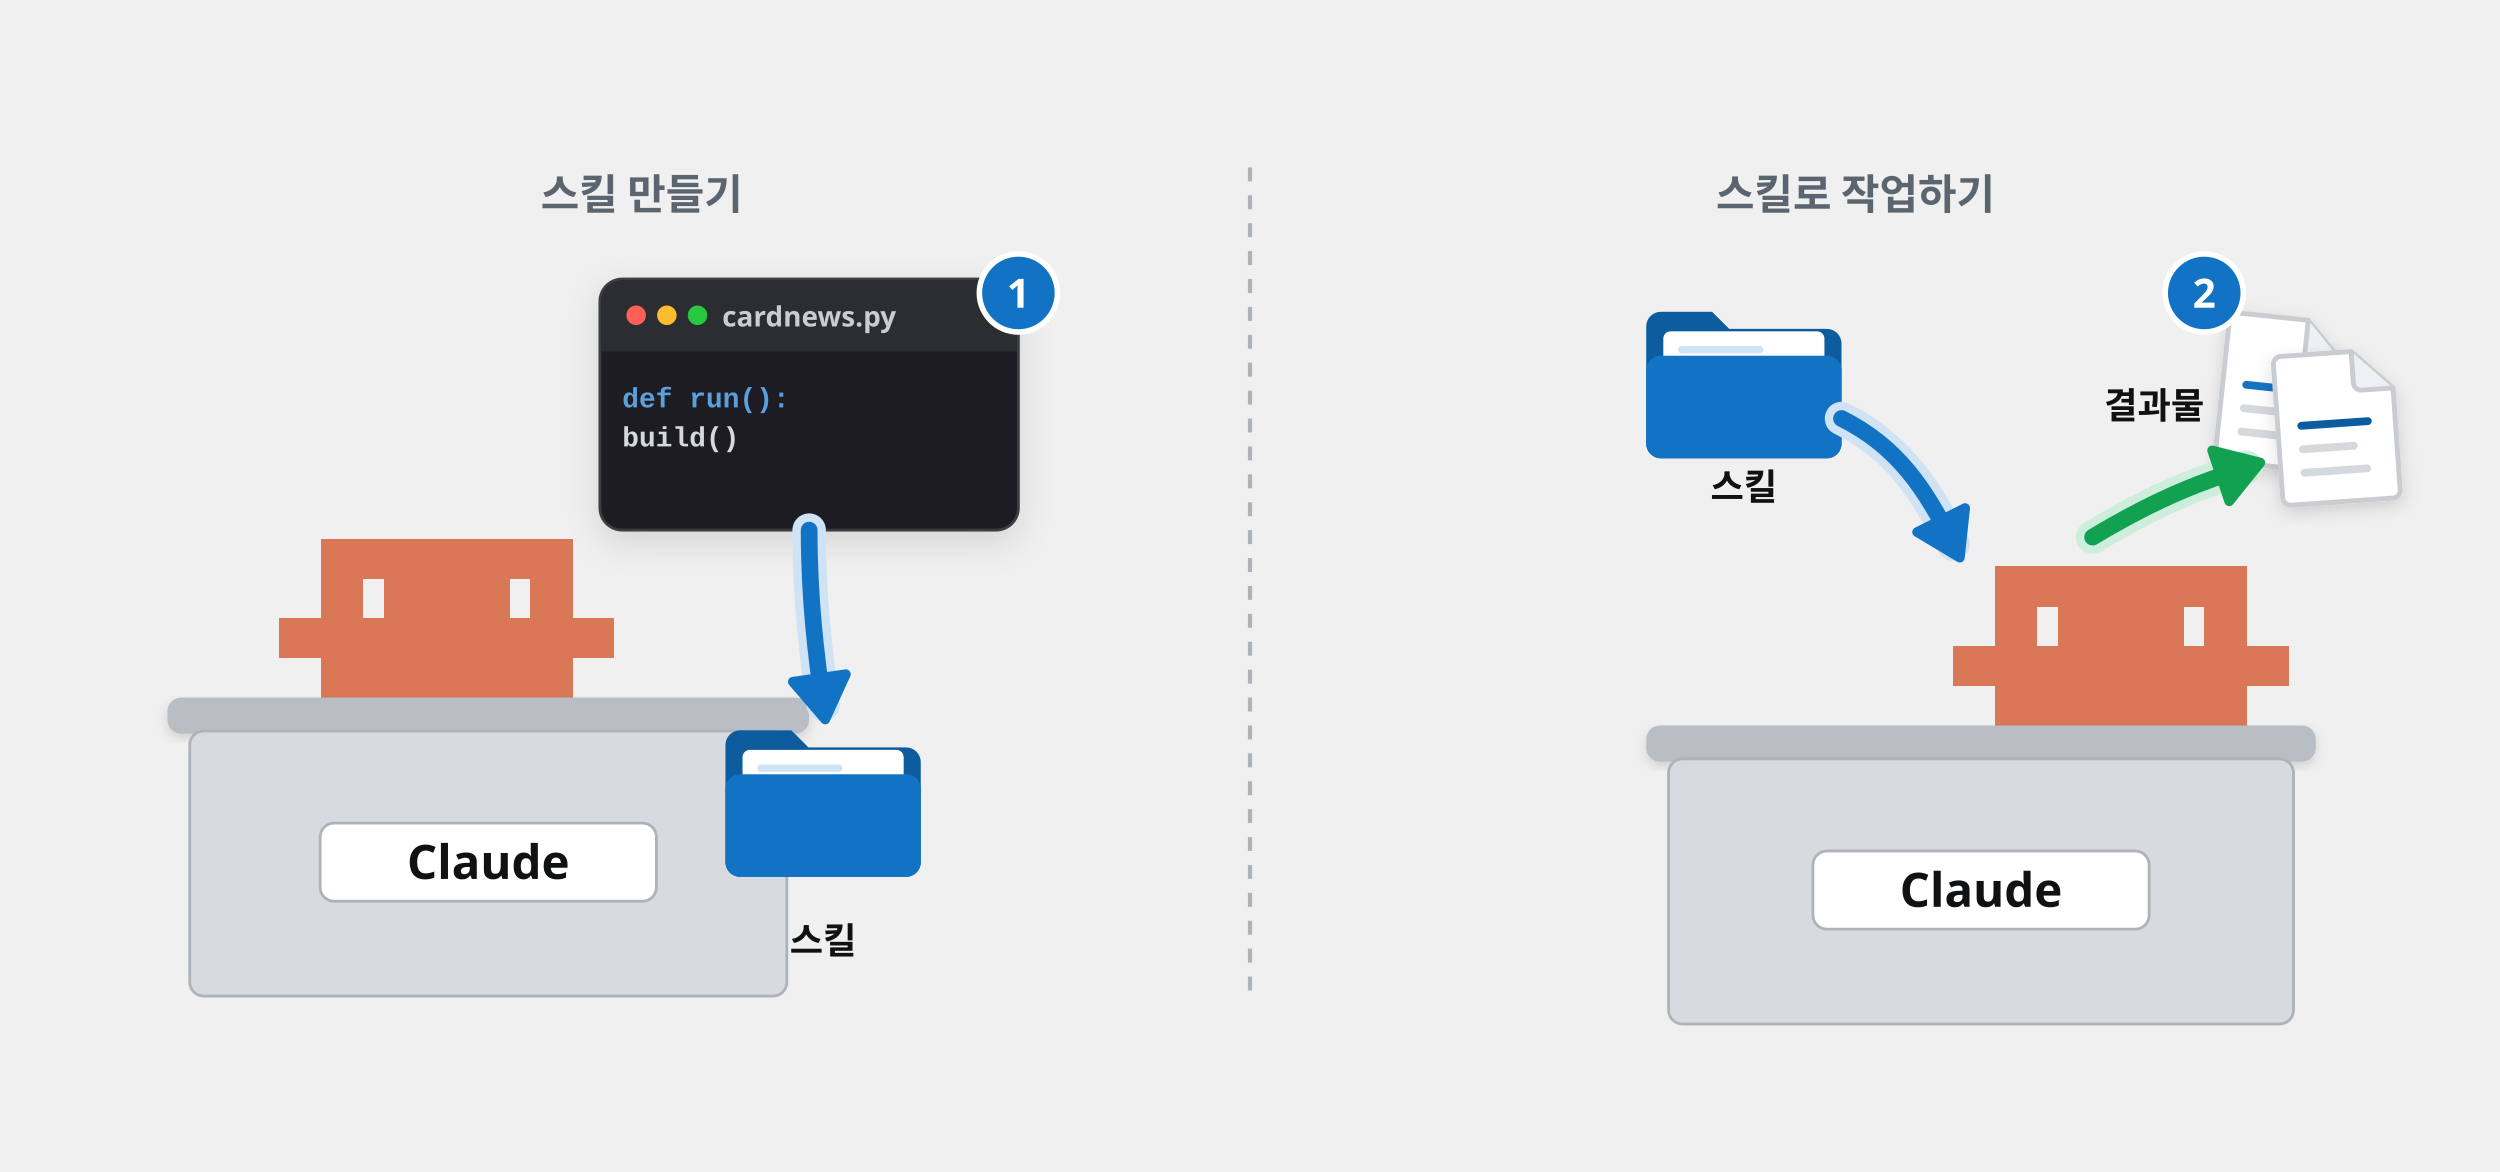
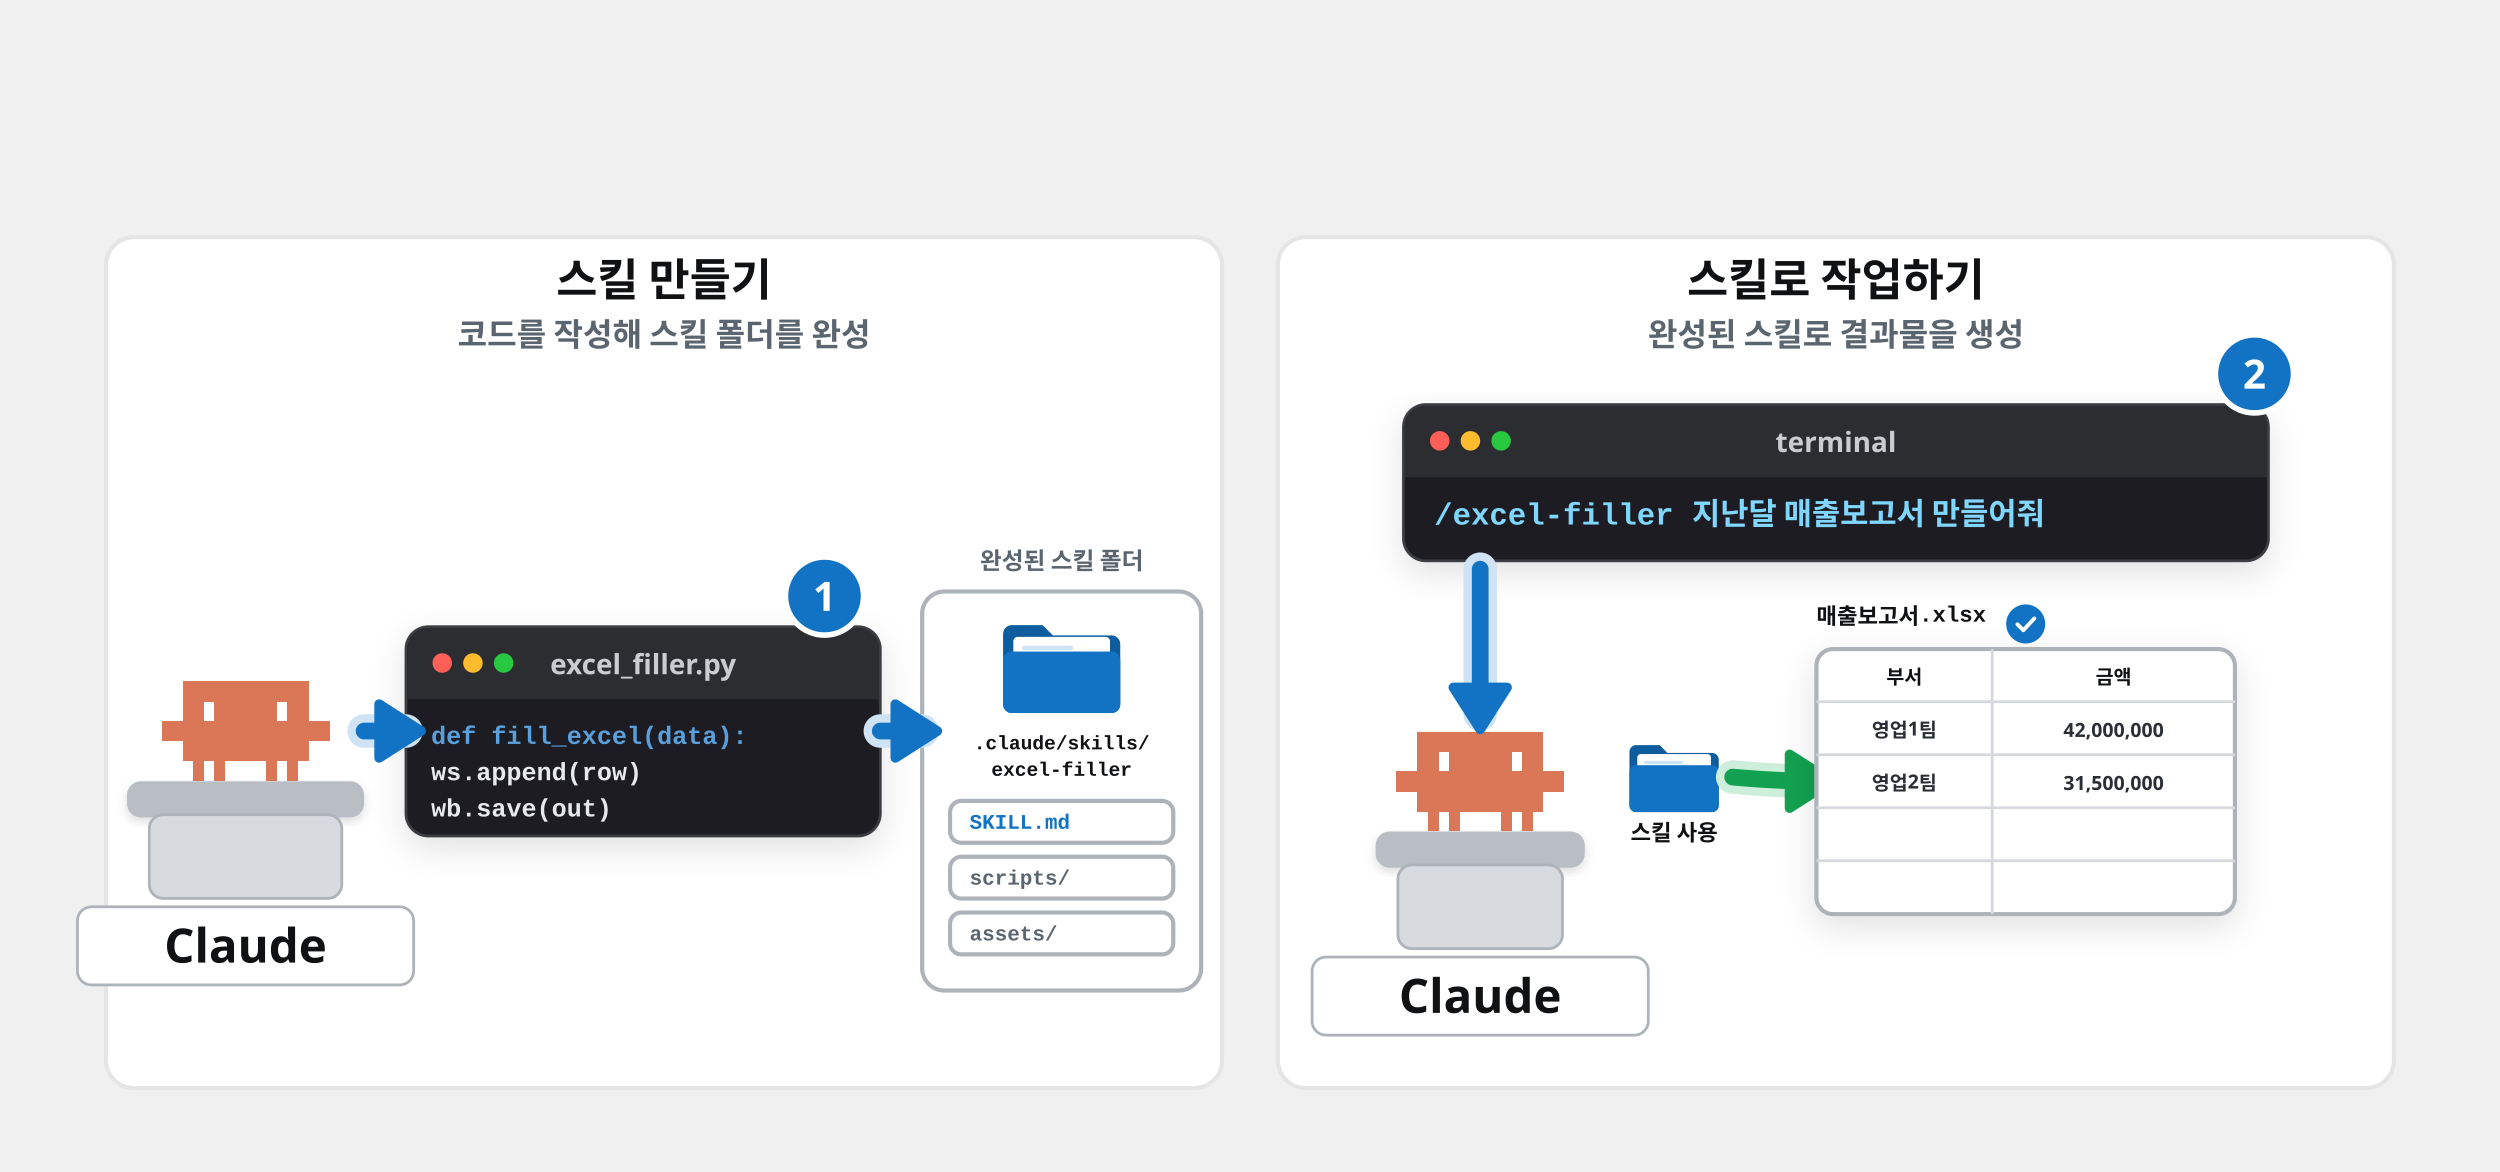
<svg xmlns="http://www.w3.org/2000/svg" viewBox="0 0 1792 840" width="1792" height="840" font-family="Pretendard, 'Pretendard Variable', 'Malgun Gothic', sans-serif">
  <defs>
    <filter id="sh" x="-15%" y="-15%" width="130%" height="140%">
      <feDropShadow dx="0" dy="8" stdDeviation="12" flood-color="#101113" flood-opacity="0.12" />
    </filter>
    <filter id="shs" x="-15%" y="-15%" width="130%" height="140%">
      <feDropShadow dx="0" dy="3" stdDeviation="4" flood-color="#101113" flood-opacity="0.14" />
    </filter>
    <marker id="ab" viewBox="0 0 10 10" refX="7" refY="5" markerWidth="4.2" markerHeight="4.2" orient="auto-start-reverse">
      <path d="M0 0L10 5L0 10z" fill="#1273c4" />
    </marker>
    <marker id="ak" viewBox="0 0 10 10" refX="7" refY="5" markerWidth="4.2" markerHeight="4.2" orient="auto-start-reverse">
      <path d="M0 0L10 5L0 10z" fill="#101113" />
    </marker>
    <marker id="ag" viewBox="0 0 10 10" refX="7" refY="5" markerWidth="4.2" markerHeight="4.2" orient="auto-start-reverse">
      <path d="M0 0L10 5L0 10z" fill="#12a150" />
    </marker>
  </defs>
-   <line x1="896" y1="120" x2="896" y2="720" stroke="#aeb3ba" stroke-width="3" stroke-dasharray="10 10" />
-   <text x="460" y="150" font-size="30" font-weight="800" fill="#5b6570" text-anchor="middle">스킬 만들기</text>
-   <path transform="translate(200 386) scale(1.0)" d="M0 57.0h15.4v28.9h-15.4zM15 57.0h15.4v28.9h-15.4zM30 0.0h15.4v28.9h-15.4zM30 28.5h15.4v28.9h-15.4zM30 57.0h15.4v28.9h-15.4zM30 85.5h15.4v28.9h-15.4zM45 0.0h15.4v28.9h-15.4zM45 28.5h15.4v28.9h-15.4zM45 57.0h15.4v28.9h-15.4zM45 85.5h15.4v28.9h-15.4zM45 114.0h15.4v28.9h-15.4zM60 0.0h15.4v28.9h-15.4zM60 57.0h15.4v28.9h-15.4zM60 85.5h15.4v28.9h-15.4zM75 0.0h15.4v28.9h-15.4zM75 28.5h15.4v28.9h-15.4zM75 57.0h15.4v28.9h-15.4zM75 85.5h15.4v28.9h-15.4zM75 114.0h15.4v28.9h-15.4zM90 0.0h15.4v28.9h-15.4zM90 28.5h15.4v28.9h-15.4zM90 57.0h15.4v28.9h-15.4zM90 85.5h15.4v28.9h-15.4zM105 0.0h15.4v28.9h-15.4zM105 28.5h15.4v28.9h-15.4zM105 57.0h15.4v28.9h-15.4zM105 85.5h15.4v28.9h-15.4zM120 0.0h15.4v28.9h-15.4zM120 28.5h15.4v28.9h-15.4zM120 57.0h15.4v28.9h-15.4zM120 85.5h15.4v28.9h-15.4zM135 0.0h15.4v28.9h-15.4zM135 28.5h15.4v28.9h-15.4zM135 57.0h15.4v28.9h-15.4zM135 85.5h15.4v28.9h-15.4zM150 0.0h15.4v28.9h-15.4zM150 28.5h15.4v28.9h-15.4zM150 57.0h15.4v28.9h-15.4zM150 85.5h15.4v28.9h-15.4zM150 114.0h15.4v28.9h-15.4zM165 0.0h15.4v28.9h-15.4zM165 57.0h15.4v28.9h-15.4zM165 85.5h15.4v28.9h-15.4zM180 0.0h15.4v28.9h-15.4zM180 28.5h15.4v28.9h-15.4zM180 57.0h15.4v28.9h-15.4zM180 85.5h15.4v28.9h-15.4zM180 114.0h15.4v28.9h-15.4zM195 0.0h15.4v28.9h-15.4zM195 28.5h15.4v28.9h-15.4zM195 57.0h15.4v28.9h-15.4zM195 85.5h15.4v28.9h-15.4zM210 57.0h15.4v28.9h-15.4zM225 57.0h15.4v28.9h-15.4z" fill="#d97757" shape-rendering="crispEdges" />
-   <rect x="120" y="500" width="460" height="26" rx="10" fill="#b9bec5" filter="url(#shs)" />
-   <rect x="136" y="524" width="428" height="190" rx="10" fill="#d7dbe0" stroke="#aeb3ba" stroke-width="2" />
-   <rect x="229.5" y="590" width="241" height="56" rx="10" fill="#fff" stroke="#aeb3ba" stroke-width="2" />
-   <text x="350.0" y="630" font-size="34" font-weight="900" fill="#101113" text-anchor="middle">Claude</text>
+   <rect x="76" y="170" width="800" height="610" rx="20" fill="#fff" stroke="#e5e5e5" stroke-width="3" />
+   <rect x="916" y="170" width="800" height="610" rx="20" fill="#fff" stroke="#e5e5e5" stroke-width="3" />
+   <text x="476.0" y="212" font-size="32" font-weight="800" fill="#101113" text-anchor="middle">스킬 만들기</text>
+   <text x="476.0" y="248" font-size="23" font-weight="600" fill="#5b6570" text-anchor="middle">코드를 작성해 스킬 폴더를 완성</text>
+   <text x="1316.0" y="212" font-size="32" font-weight="800" fill="#101113" text-anchor="middle">스킬로 작업하기</text>
+   <text x="1316.0" y="248" font-size="23" font-weight="600" fill="#5b6570" text-anchor="middle">완성된 스킬로 결과물을 생성</text>
+   <rect x="91" y="560" width="170" height="26" rx="10" fill="#b9bec5" filter="url(#shs)" />
+   <rect x="107" y="584" width="138" height="60" rx="10" fill="#d7dbe0" stroke="#aeb3ba" stroke-width="2" />
+   <rect x="55.5" y="650" width="241" height="56" rx="10" fill="#fff" stroke="#aeb3ba" stroke-width="2" />
+   <text x="176.0" y="690" font-size="34" font-weight="900" fill="#101113" text-anchor="middle">Claude</text>
+   <path transform="translate(116.0 488.5) scale(0.5)" d="M0 57.0h15.4v28.9h-15.4zM15 57.0h15.4v28.9h-15.4zM30 0.0h15.4v28.9h-15.4zM30 28.5h15.4v28.9h-15.4zM30 57.0h15.4v28.9h-15.4zM30 85.5h15.4v28.9h-15.4zM45 0.0h15.4v28.9h-15.4zM45 28.5h15.4v28.9h-15.4zM45 57.0h15.4v28.9h-15.4zM45 85.5h15.4v28.9h-15.4zM45 114.0h15.4v28.9h-15.4zM60 0.0h15.4v28.9h-15.4zM60 57.0h15.4v28.9h-15.4zM60 85.5h15.4v28.9h-15.4zM75 0.0h15.4v28.9h-15.4zM75 28.5h15.4v28.9h-15.4zM75 57.0h15.4v28.9h-15.4zM75 85.5h15.4v28.9h-15.4zM75 114.0h15.4v28.9h-15.4zM90 0.0h15.4v28.9h-15.4zM90 28.5h15.4v28.9h-15.4zM90 57.0h15.4v28.9h-15.4zM90 85.5h15.4v28.9h-15.4zM105 0.0h15.4v28.9h-15.4zM105 28.5h15.4v28.9h-15.4zM105 57.0h15.4v28.9h-15.4zM105 85.5h15.4v28.9h-15.4zM120 0.0h15.4v28.9h-15.4zM120 28.5h15.4v28.9h-15.4zM120 57.0h15.4v28.9h-15.4zM120 85.5h15.4v28.9h-15.4zM135 0.0h15.4v28.9h-15.4zM135 28.5h15.4v28.9h-15.4zM135 57.0h15.4v28.9h-15.4zM135 85.5h15.4v28.9h-15.4zM150 0.0h15.4v28.9h-15.4zM150 28.5h15.4v28.9h-15.4zM150 57.0h15.4v28.9h-15.4zM150 85.5h15.4v28.9h-15.4zM150 114.0h15.4v28.9h-15.4zM165 0.0h15.4v28.9h-15.4zM165 57.0h15.4v28.9h-15.4zM165 85.5h15.4v28.9h-15.4zM180 0.0h15.4v28.9h-15.4zM180 28.5h15.4v28.9h-15.4zM180 57.0h15.4v28.9h-15.4zM180 85.5h15.4v28.9h-15.4zM180 114.0h15.4v28.9h-15.4zM195 0.0h15.4v28.9h-15.4zM195 28.5h15.4v28.9h-15.4zM195 57.0h15.4v28.9h-15.4zM195 85.5h15.4v28.9h-15.4zM210 57.0h15.4v28.9h-15.4zM225 57.0h15.4v28.9h-15.4z" fill="#d97757" shape-rendering="crispEdges" />
  <g filter="url(#sh)">
-     <rect x="430" y="200" width="300" height="180" rx="16" fill="#1e1f22" stroke="#3a3d42" stroke-width="2" />
+     <rect x="291" y="449.25" width="340" height="150" rx="16" fill="#1e1f22" stroke="#3a3d42" stroke-width="2" />
  </g>
-   <path d="M431 252V216a15 15 0 0 1 15-15h268a15 15 0 0 1 15 15V252z" fill="#2b2d31" />
-   <circle cx="456" cy="226" r="7" fill="#ff5f57" />
-   <circle cx="478" cy="226" r="7" fill="#febc2e" />
-   <circle cx="500" cy="226" r="7" fill="#28c840" />
-   <text x="580.0" y="234" font-size="20" font-weight="700" fill="#c9ccd1" text-anchor="middle">cardnews.py</text>
-   <g transform="translate(430 252)">
-     <text x="16" y="40" font-size="20" font-weight="700" fill="#5aa0dc" text-anchor="start" font-family="'D2Coding', Consolas, 'Courier New', monospace">def run():</text>
-     <text x="16" y="68" font-size="20" font-weight="700" fill="#d5d8dc" text-anchor="start" font-family="'D2Coding', Consolas, 'Courier New', monospace">    build()</text>
+   <path d="M292 501.25V465.25a15 15 0 0 1 15-15h308a15 15 0 0 1 15 15V501.25z" fill="#2b2d31" />
+   <circle cx="317" cy="475.25" r="7" fill="#ff5f57" />
+   <circle cx="339" cy="475.25" r="7" fill="#febc2e" />
+   <circle cx="361" cy="475.25" r="7" fill="#28c840" />
+   <text x="461.0" y="483.25" font-size="20" font-weight="700" fill="#c9ccd1" text-anchor="middle">excel_filler.py</text>
+   <g transform="translate(291 501.25)">
+     <text x="18" y="32" font-size="18" font-weight="700" fill="#5aa0dc" text-anchor="start" font-family="'D2Coding', Consolas, 'Courier New', monospace">def fill_excel(data):</text>
+     <text x="18" y="58" font-size="18" font-weight="700" fill="#e7e9ec" text-anchor="start" font-family="'D2Coding', Consolas, 'Courier New', monospace">    ws.append(row)</text>
+     <text x="18" y="84" font-size="18" font-weight="700" fill="#e7e9ec" text-anchor="start" font-family="'D2Coding', Consolas, 'Courier New', monospace">    wb.save(out)</text>
  </g>
-   <circle cx="730" cy="210" r="28" fill="#1273c4" stroke="#fff" stroke-width="4" />
-   <text x="730" y="220.6" font-size="29" font-weight="800" fill="#fff" text-anchor="middle">1</text>
-   <path d="M580 380C580 430 585 470 590 505" fill="none" stroke="#cfe3f5" stroke-width="24.0" stroke-linecap="round" stroke-linejoin="round" />
-   <path d="M580 380C580 430 585 470 590 505" fill="none" stroke="#1273c4" stroke-width="12.0" stroke-linecap="round" stroke-linejoin="round" />
-   <path d="M591.5 515.7L568.3 488.7L606.3 483.3Z" fill="#1273c4" stroke="#1273c4" stroke-width="7" stroke-linejoin="round" />
-   <g transform="translate(520 520) scale(0.875)">
+   <circle cx="591" cy="427.25" r="28" fill="#1273c4" stroke="#fff" stroke-width="4" />
+   <text x="591" y="437.85" font-size="29" font-weight="800" fill="#fff" text-anchor="middle">1</text>
+   <path d="M261 524C291 524 261 524 291 524" fill="none" stroke="#cfe3f5" stroke-width="24.0" stroke-linecap="round" stroke-linejoin="round" />
+   <path d="M261 524C291 524 261 524 291 524" fill="none" stroke="#1273c4" stroke-width="12.0" stroke-linecap="round" stroke-linejoin="round" />
+   <path d="M301.8 524.0L271.8 543.2L271.8 504.8Z" fill="#1273c4" stroke="#1273c4" stroke-width="7" stroke-linejoin="round" />
+   <text x="761.0" y="408" font-size="17" font-weight="700" fill="#5b6570" text-anchor="middle">완성된 스킬 폴더</text>
+   <rect x="661" y="424" width="200" height="286" rx="16" fill="#fff" stroke="#aeb3ba" stroke-width="3" />
+   <g transform="translate(719.0 446) scale(0.525)">
    <path d="M0 16a12 12 0 0 1 12-12h42l14 14h80a12 12 0 0 1 12 12v82a12 12 0 0 1-12 12H12A12 12 0 0 1 0 112z" fill="#0d5c9e" />
    <rect x="14" y="20" width="132" height="62" rx="6" fill="#fff" />
    <rect x="26" y="32" width="70" height="6" rx="3" fill="#cfe3f5" />
    <rect x="26" y="46" width="96" height="6" rx="3" fill="#cfe3f5" />
    <rect x="0" y="40" width="160" height="84" rx="12" fill="#1273c4" />
  </g>
-   <text x="590" y="683.5" font-size="26" font-weight="800" fill="#101113" text-anchor="middle" font-family="'D2Coding', Consolas, 'Courier New', monospace">스킬</text>
-   <text x="1330" y="150" font-size="30" font-weight="800" fill="#5b6570" text-anchor="middle">스킬로 작업하기</text>
-   <path transform="translate(1400 406) scale(1.0)" d="M0 57.0h15.4v28.9h-15.4zM15 57.0h15.4v28.9h-15.4zM30 0.0h15.4v28.9h-15.4zM30 28.5h15.4v28.9h-15.4zM30 57.0h15.4v28.9h-15.4zM30 85.5h15.4v28.9h-15.4zM45 0.0h15.4v28.9h-15.4zM45 28.5h15.4v28.9h-15.4zM45 57.0h15.4v28.9h-15.4zM45 85.5h15.4v28.9h-15.4zM45 114.0h15.4v28.9h-15.4zM60 0.0h15.4v28.9h-15.4zM60 57.0h15.4v28.9h-15.4zM60 85.5h15.4v28.9h-15.4zM75 0.0h15.4v28.9h-15.4zM75 28.5h15.4v28.9h-15.4zM75 57.0h15.4v28.9h-15.4zM75 85.5h15.4v28.9h-15.4zM75 114.0h15.4v28.9h-15.4zM90 0.0h15.4v28.9h-15.4zM90 28.5h15.4v28.9h-15.4zM90 57.0h15.4v28.9h-15.4zM90 85.5h15.4v28.9h-15.4zM105 0.0h15.4v28.9h-15.4zM105 28.5h15.4v28.9h-15.4zM105 57.0h15.4v28.9h-15.4zM105 85.5h15.4v28.9h-15.4zM120 0.0h15.4v28.9h-15.4zM120 28.5h15.4v28.9h-15.4zM120 57.0h15.4v28.9h-15.4zM120 85.5h15.4v28.9h-15.4zM135 0.0h15.4v28.9h-15.4zM135 28.5h15.4v28.9h-15.4zM135 57.0h15.4v28.9h-15.4zM135 85.5h15.4v28.9h-15.4zM150 0.0h15.4v28.9h-15.4zM150 28.5h15.4v28.9h-15.4zM150 57.0h15.4v28.9h-15.4zM150 85.5h15.4v28.9h-15.4zM150 114.0h15.4v28.9h-15.4zM165 0.0h15.4v28.9h-15.4zM165 57.0h15.4v28.9h-15.4zM165 85.5h15.4v28.9h-15.4zM180 0.0h15.4v28.9h-15.4zM180 28.5h15.4v28.9h-15.4zM180 57.0h15.4v28.9h-15.4zM180 85.5h15.4v28.9h-15.4zM180 114.0h15.4v28.9h-15.4zM195 0.0h15.4v28.9h-15.4zM195 28.5h15.4v28.9h-15.4zM195 57.0h15.4v28.9h-15.4zM195 85.5h15.4v28.9h-15.4zM210 57.0h15.4v28.9h-15.4zM225 57.0h15.4v28.9h-15.4z" fill="#d97757" shape-rendering="crispEdges" />
-   <rect x="1180" y="520" width="480" height="26" rx="10" fill="#b9bec5" filter="url(#shs)" />
-   <rect x="1196" y="544" width="448" height="190" rx="10" fill="#d7dbe0" stroke="#aeb3ba" stroke-width="2" />
-   <rect x="1299.5" y="610" width="241" height="56" rx="10" fill="#fff" stroke="#aeb3ba" stroke-width="2" />
-   <text x="1420.0" y="650" font-size="34" font-weight="900" fill="#101113" text-anchor="middle">Claude</text>
-   <g transform="translate(1180 220) scale(0.875)">
+   <text x="761.0" y="537.1" font-size="14" font-weight="800" fill="#101113" text-anchor="middle" font-family="'D2Coding', Consolas, 'Courier New', monospace">.claude/skills/</text>
+   <text x="761.0" y="556.1" font-size="14" font-weight="800" fill="#101113" text-anchor="middle" font-family="'D2Coding', Consolas, 'Courier New', monospace">excel-filler</text>
+   <rect x="681" y="574.1" width="160" height="30" rx="8" fill="#fff" stroke="#aeb3ba" stroke-width="3" />
+   <text x="695" y="594.1" font-size="15" font-weight="800" fill="#1273c4" text-anchor="start" font-family="'D2Coding', Consolas, 'Courier New', monospace">SKILL.md</text>
+   <rect x="681" y="614.1" width="160" height="30" rx="8" fill="#fff" stroke="#aeb3ba" stroke-width="3" />
+   <text x="695" y="634.1" font-size="15" font-weight="800" fill="#5b6570" text-anchor="start" font-family="'D2Coding', Consolas, 'Courier New', monospace">scripts/</text>
+   <rect x="681" y="654.1" width="160" height="30" rx="8" fill="#fff" stroke="#aeb3ba" stroke-width="3" />
+   <text x="695" y="674.1" font-size="15" font-weight="800" fill="#5b6570" text-anchor="start" font-family="'D2Coding', Consolas, 'Courier New', monospace">assets/</text>
+   <path d="M631 524C661 524 631 524 661 524" fill="none" stroke="#cfe3f5" stroke-width="24.0" stroke-linecap="round" stroke-linejoin="round" />
+   <path d="M631 524C661 524 631 524 661 524" fill="none" stroke="#1273c4" stroke-width="12.0" stroke-linecap="round" stroke-linejoin="round" />
+   <path d="M671.8 524.0L641.8 543.2L641.8 504.8Z" fill="#1273c4" stroke="#1273c4" stroke-width="7" stroke-linejoin="round" />
+   <g filter="url(#sh)">
+     <rect x="1006" y="290" width="620" height="112" rx="16" fill="#1e1f22" stroke="#3a3d42" stroke-width="2" />
+   </g>
+   <path d="M1007 342V306a15 15 0 0 1 15-15h588a15 15 0 0 1 15 15V342z" fill="#2b2d31" />
+   <circle cx="1032" cy="316" r="7" fill="#ff5f57" />
+   <circle cx="1054" cy="316" r="7" fill="#febc2e" />
+   <circle cx="1076" cy="316" r="7" fill="#28c840" />
+   <text x="1316.0" y="324" font-size="20" font-weight="700" fill="#c9ccd1" text-anchor="middle">terminal</text>
+   <g transform="translate(1006 342)">
+     <text x="22" y="34" font-size="22" font-weight="700" fill="#7fd7ff" text-anchor="start" font-family="'D2Coding', Consolas, 'Courier New', monospace">/excel-filler 지난달 매출보고서 만들어줘</text>
+   </g>
+   <circle cx="1616" cy="268" r="28" fill="#1273c4" stroke="#fff" stroke-width="4" />
+   <text x="1616" y="278.6" font-size="29" font-weight="800" fill="#fff" text-anchor="middle">2</text>
+   <rect x="986" y="596" width="150" height="26" rx="10" fill="#b9bec5" filter="url(#shs)" />
+   <rect x="1002" y="620" width="118" height="60" rx="10" fill="#d7dbe0" stroke="#aeb3ba" stroke-width="2" />
+   <rect x="940.5" y="686" width="241" height="56" rx="10" fill="#fff" stroke="#aeb3ba" stroke-width="2" />
+   <text x="1061.0" y="726" font-size="34" font-weight="900" fill="#101113" text-anchor="middle">Claude</text>
+   <path transform="translate(1001.0 524.5) scale(0.5)" d="M0 57.0h15.4v28.9h-15.4zM15 57.0h15.4v28.9h-15.4zM30 0.0h15.4v28.9h-15.4zM30 28.5h15.4v28.9h-15.4zM30 57.0h15.4v28.9h-15.4zM30 85.5h15.4v28.9h-15.4zM45 0.0h15.4v28.9h-15.4zM45 28.5h15.4v28.9h-15.4zM45 57.0h15.4v28.9h-15.4zM45 85.5h15.4v28.9h-15.4zM45 114.0h15.4v28.9h-15.4zM60 0.0h15.4v28.9h-15.4zM60 57.0h15.4v28.9h-15.4zM60 85.5h15.4v28.9h-15.4zM75 0.0h15.4v28.9h-15.4zM75 28.5h15.4v28.9h-15.4zM75 57.0h15.4v28.9h-15.4zM75 85.5h15.4v28.9h-15.4zM75 114.0h15.4v28.9h-15.4zM90 0.0h15.4v28.9h-15.4zM90 28.5h15.4v28.9h-15.4zM90 57.0h15.4v28.9h-15.4zM90 85.5h15.4v28.9h-15.4zM105 0.0h15.4v28.9h-15.4zM105 28.5h15.4v28.9h-15.4zM105 57.0h15.4v28.9h-15.4zM105 85.5h15.4v28.9h-15.4zM120 0.0h15.4v28.9h-15.4zM120 28.5h15.4v28.9h-15.4zM120 57.0h15.4v28.9h-15.4zM120 85.5h15.4v28.9h-15.4zM135 0.0h15.4v28.9h-15.4zM135 28.5h15.4v28.9h-15.4zM135 57.0h15.4v28.9h-15.4zM135 85.5h15.4v28.9h-15.4zM150 0.0h15.4v28.9h-15.4zM150 28.5h15.4v28.9h-15.4zM150 57.0h15.4v28.9h-15.4zM150 85.5h15.4v28.9h-15.4zM150 114.0h15.4v28.9h-15.4zM165 0.0h15.4v28.9h-15.4zM165 57.0h15.4v28.9h-15.4zM165 85.5h15.4v28.9h-15.4zM180 0.0h15.4v28.9h-15.4zM180 28.5h15.4v28.9h-15.4zM180 57.0h15.4v28.9h-15.4zM180 85.5h15.4v28.9h-15.4zM180 114.0h15.4v28.9h-15.4zM195 0.0h15.4v28.9h-15.4zM195 28.5h15.4v28.9h-15.4zM195 57.0h15.4v28.9h-15.4zM195 85.5h15.4v28.9h-15.4zM210 57.0h15.4v28.9h-15.4zM225 57.0h15.4v28.9h-15.4z" fill="#d97757" shape-rendering="crispEdges" />
+   <g transform="translate(1168 532.5) scale(0.4)">
    <path d="M0 16a12 12 0 0 1 12-12h42l14 14h80a12 12 0 0 1 12 12v82a12 12 0 0 1-12 12H12A12 12 0 0 1 0 112z" fill="#0d5c9e" />
    <rect x="14" y="20" width="132" height="62" rx="6" fill="#fff" />
    <rect x="26" y="32" width="70" height="6" rx="3" fill="#cfe3f5" />
    <rect x="26" y="46" width="96" height="6" rx="3" fill="#cfe3f5" />
    <rect x="0" y="40" width="160" height="84" rx="12" fill="#1273c4" />
  </g>
-   <text x="1250.0" y="358.25" font-size="26" font-weight="800" fill="#101113" text-anchor="middle" font-family="'D2Coding', Consolas, 'Courier New', monospace">스킬</text>
-   <path d="M1320 300C1360 320 1380 350 1400 390" fill="none" stroke="#cfe3f5" stroke-width="24.0" stroke-linecap="round" stroke-linejoin="round" />
-   <path d="M1320 300C1360 320 1380 350 1400 390" fill="none" stroke="#1273c4" stroke-width="12.0" stroke-linecap="round" stroke-linejoin="round" />
-   <path d="M1404.8 399.7L1374.2 381.4L1408.6 364.2Z" fill="#1273c4" stroke="#1273c4" stroke-width="7" stroke-linejoin="round" />
-   <g transform="translate(1590 225) rotate(6 45.0 56.25) scale(1.40625)" filter="url(#shs)">
-     <path d="M6 2h36l20 20v52a4 4 0 0 1-4 4H6a4 4 0 0 1-4-4V6a4 4 0 0 1 4-4z" fill="#fff" stroke="#c9ccd1" stroke-width="2.5" />
-     <path d="M42 2v16a4 4 0 0 0 4 4h16" fill="#eef1f4" stroke="#c9ccd1" stroke-width="2.5" />
-     <rect x="12" y="36" width="38" height="4" rx="2" fill="#1273c4" />
-     <rect x="12" y="48" width="30" height="4" rx="2" fill="#d5d8dc" />
-     <rect x="12" y="60" width="36" height="4" rx="2" fill="#d5d8dc" />
-   </g>
-   <g transform="translate(1630 250) rotate(-4 45.0 56.25) scale(1.40625)" filter="url(#shs)">
-     <path d="M6 2h36l20 20v52a4 4 0 0 1-4 4H6a4 4 0 0 1-4-4V6a4 4 0 0 1 4-4z" fill="#fff" stroke="#c9ccd1" stroke-width="2.5" />
-     <path d="M42 2v16a4 4 0 0 0 4 4h16" fill="#eef1f4" stroke="#c9ccd1" stroke-width="2.5" />
-     <rect x="12" y="36" width="38" height="4" rx="2" fill="#0d5c9e" />
-     <rect x="12" y="48" width="30" height="4" rx="2" fill="#d5d8dc" />
-     <rect x="12" y="60" width="36" height="4" rx="2" fill="#d5d8dc" />
-   </g>
-   <path d="M1500 385C1550 355 1580 345 1610 335" fill="none" stroke="#cdeedb" stroke-width="24.0" stroke-linecap="round" stroke-linejoin="round" />
-   <path d="M1500 385C1550 355 1580 345 1610 335" fill="none" stroke="#12a150" stroke-width="12.0" stroke-linecap="round" stroke-linejoin="round" />
-   <path d="M1620.2 331.6L1597.9 359.3L1585.7 322.9Z" fill="#12a150" stroke="#12a150" stroke-width="7" stroke-linejoin="round" />
-   <text x="1580" y="300" font-size="26" font-weight="800" fill="#101113" text-anchor="end">결과물</text>
-   <circle cx="1580" cy="210" r="28" fill="#1273c4" stroke="#fff" stroke-width="4" />
-   <text x="1580" y="220.6" font-size="29" font-weight="800" fill="#fff" text-anchor="middle">2</text>
+   <text x="1200.0" y="602.5" font-size="16" font-weight="800" fill="#101113" text-anchor="middle" font-family="'D2Coding', Consolas, 'Courier New', monospace">스킬 사용</text>
+   <path d="M1061 408C1061 442 1061 474 1061 512" fill="none" stroke="#cfe3f5" stroke-width="24.0" stroke-linecap="round" stroke-linejoin="round" />
+   <path d="M1061 408C1061 442 1061 474 1061 512" fill="none" stroke="#1273c4" stroke-width="12.0" stroke-linecap="round" stroke-linejoin="round" />
+   <path d="M1061.0 522.8L1041.8 492.8L1080.2 492.8Z" fill="#1273c4" stroke="#1273c4" stroke-width="7" stroke-linejoin="round" />
+   <path d="M1242 557C1242 557 1272 560 1302 560" fill="none" stroke="#cdeedb" stroke-width="24.0" stroke-linecap="round" stroke-linejoin="round" />
+   <path d="M1242 557C1242 557 1272 560 1302 560" fill="none" stroke="#12a150" stroke-width="12.0" stroke-linecap="round" stroke-linejoin="round" />
+   <path d="M1312.8 560.0L1282.8 579.2L1282.8 540.8Z" fill="#12a150" stroke="#12a150" stroke-width="7" stroke-linejoin="round" />
+   <rect x="1302" y="465.25" width="300" height="190" rx="12" fill="#fff" stroke="#aeb3ba" stroke-width="3" filter="url(#sh)" />
+   <text x="1302" y="447.25" font-size="16" font-weight="800" fill="#101113" text-anchor="start" font-family="'D2Coding', Consolas, 'Courier New', monospace">매출보고서.xlsx</text>
+   <circle cx="1452" cy="447.25" r="14" fill="#1273c4" />
+   <path d="M1446.12 447.53l4.2 4.2 7.84-8.4" fill="none" stroke="#fff" stroke-width="2.8" stroke-linecap="round" stroke-linejoin="round" />
+   <line x1="1302" y1="503" x2="1602" y2="503" stroke="#d5d8dc" stroke-width="2" />
+   <line x1="1302" y1="541" x2="1602" y2="541" stroke="#d5d8dc" stroke-width="2" />
+   <line x1="1302" y1="579" x2="1602" y2="579" stroke="#d5d8dc" stroke-width="2" />
+   <line x1="1302" y1="617" x2="1602" y2="617" stroke="#d5d8dc" stroke-width="2" />
+   <line x1="1428" y1="465.25" x2="1428" y2="655.25" stroke="#d5d8dc" stroke-width="2" />
+   <text x="1365.0" y="490.25" font-size="14" font-weight="800" fill="#101113" text-anchor="middle">부서</text>
+   <text x="1515.0" y="490.25" font-size="14" font-weight="800" fill="#101113" text-anchor="middle">금액</text>
+   <text x="1365.0" y="528.25" font-size="14" font-weight="700" fill="#2b2f35" text-anchor="middle">영업1팀</text>
+   <text x="1515.0" y="528.25" font-size="14" font-weight="700" fill="#2b2f35" text-anchor="middle">42,000,000</text>
+   <text x="1365.0" y="566.25" font-size="14" font-weight="700" fill="#2b2f35" text-anchor="middle">영업2팀</text>
+   <text x="1515.0" y="566.25" font-size="14" font-weight="700" fill="#2b2f35" text-anchor="middle">31,500,000</text>
</svg>
